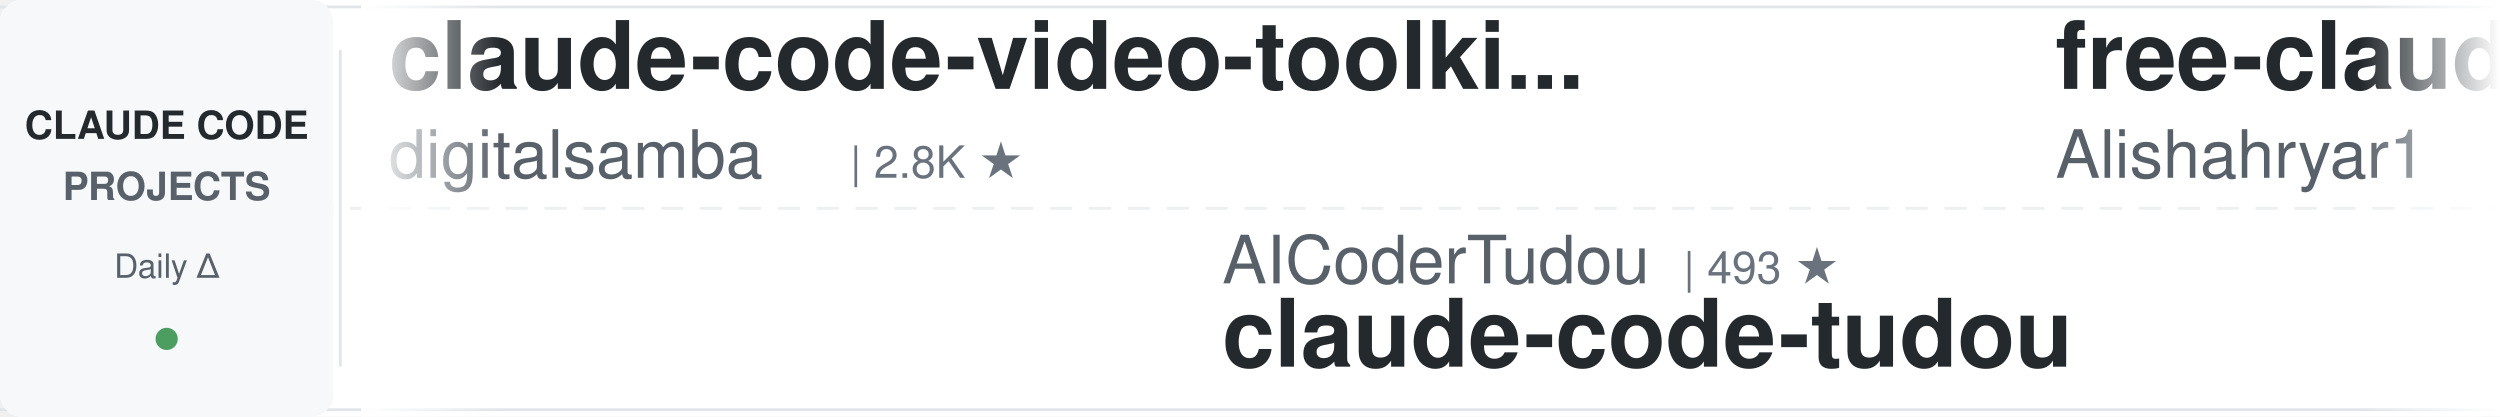
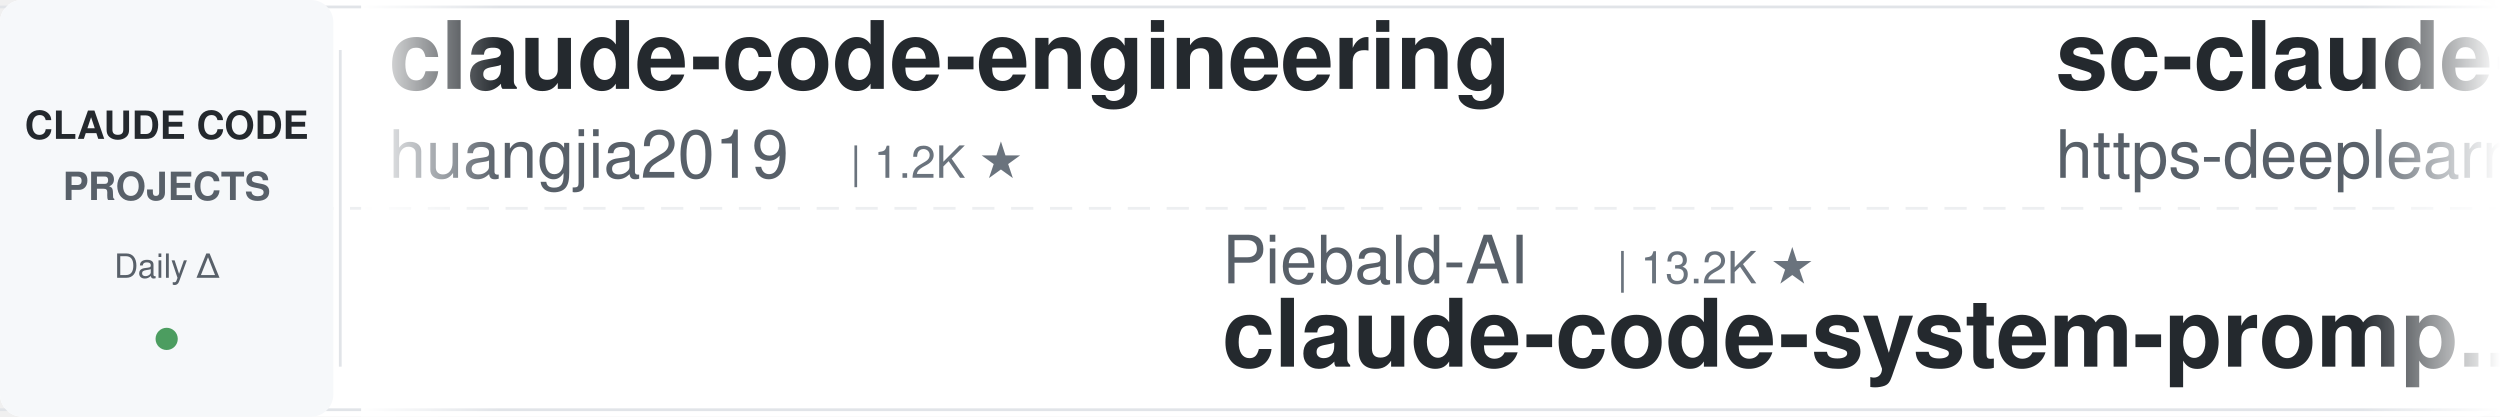
<svg xmlns="http://www.w3.org/2000/svg" width="900" height="150">
  <defs>
    <linearGradient id="leftFade" x1="0%" y1="0%" x2="100%" y2="0%">
      <stop offset="0%" style="stop-color:#ffffff;stop-opacity:1" />
      <stop offset="100%" style="stop-color:#ffffff;stop-opacity:0" />
    </linearGradient>
    <linearGradient id="rightFade" x1="0%" y1="0%" x2="100%" y2="0%">
      <stop offset="0%" style="stop-color:#ffffff;stop-opacity:0" />
      <stop offset="100%" style="stop-color:#ffffff;stop-opacity:1" />
    </linearGradient>
  </defs>
  <rect width="900" height="150" fill="#ffffff" rx="8" />
  <rect x="0" y="2" width="900" height="1" fill="#e1e4e8" />
  <rect x="0" y="147" width="900" height="1" fill="#e1e4e8" />
  <line x1="0" y1="75" x2="900" y2="75" stroke="#e1e4e8" stroke-width="1" stroke-dasharray="8 6" opacity="0.6" />
  <rect x="0" y="0" width="120" height="150" fill="#f6f8fa" rx="8" />
  <text x="60" y="50" font-family="-apple-system, BlinkMacSystemFont, 'Segoe UI', Helvetica, Arial, sans-serif" font-size="14" font-weight="600" fill="#24292e" text-anchor="middle">CLAUDE CODE</text>
  <text x="60" y="72" font-family="-apple-system, BlinkMacSystemFont, 'Segoe UI', Helvetica, Arial, sans-serif" font-size="14" font-weight="600" fill="#586069" text-anchor="middle">PROJECTS</text>
  <text x="60" y="100" font-family="-apple-system, BlinkMacSystemFont, 'Segoe UI', Helvetica, Arial, sans-serif" font-size="12" font-weight="500" fill="#586069" text-anchor="middle">Daily Δ</text>
  <circle cx="60" cy="122" r="4" fill="#22863a" opacity="0.8" />
  <rect x="122" y="18" width="1" height="114" fill="#e1e4e8" />
  <clipPath id="tickerClip">
    <rect x="130" y="0" width="770" height="150" />
  </clipPath>
  <g clip-path="url(#tickerClip)">
    <g id="tickerItems">
      <animateTransform attributeName="transform" attributeType="XML" type="translate" from="0 0" to="-3000 0" dur="54s" repeatCount="indefinite" />
      <g transform="translate(0, 0)">
-         <text x="140" y="32" font-family="-apple-system, BlinkMacSystemFont, 'Segoe UI', Helvetica, Arial, sans-serif" font-size="34" font-weight="600" fill="#24292e">claude-code-video-toolki...</text>
-         <text x="140" y="64" font-family="-apple-system, BlinkMacSystemFont, 'Segoe UI', Helvetica, Arial, sans-serif" font-size="24" font-weight="400" fill="#586069">digitalsamba</text>
-         <text x="306" y="64" font-family="-apple-system, BlinkMacSystemFont, 'Segoe UI', Helvetica, Arial, sans-serif" font-size="16" font-weight="500" fill="#6a737d">| 2.8K ★</text>
+         <text x="140" y="32" font-family="-apple-system, BlinkMacSystemFont, 'Segoe UI', Helvetica, Arial, sans-serif" font-size="34" font-weight="600" fill="#24292e">claude-code-engineering</text>
+         <text x="140" y="64" font-family="-apple-system, BlinkMacSystemFont, 'Segoe UI', Helvetica, Arial, sans-serif" font-size="24" font-weight="400" fill="#586069">huangjia2019</text>
+         <text x="306" y="64" font-family="-apple-system, BlinkMacSystemFont, 'Segoe UI', Helvetica, Arial, sans-serif" font-size="16" font-weight="500" fill="#6a737d">| 1.2K ★</text>
      </g>
      <g transform="translate(300, 0)">
-         <text x="140" y="102" font-family="-apple-system, BlinkMacSystemFont, 'Segoe UI', Helvetica, Arial, sans-serif" font-size="24" font-weight="400" fill="#586069">AICoderTudou</text>
-         <text x="306" y="102" font-family="-apple-system, BlinkMacSystemFont, 'Segoe UI', Helvetica, Arial, sans-serif" font-size="16" font-weight="500" fill="#6a737d">| 493 ★</text>
-         <text x="140" y="132" font-family="-apple-system, BlinkMacSystemFont, 'Segoe UI', Helvetica, Arial, sans-serif" font-size="34" font-weight="600" fill="#24292e">claude-code-tudou</text>
+         <text x="140" y="102" font-family="-apple-system, BlinkMacSystemFont, 'Segoe UI', Helvetica, Arial, sans-serif" font-size="24" font-weight="400" fill="#586069">Piebald-AI</text>
+         <text x="282" y="102" font-family="-apple-system, BlinkMacSystemFont, 'Segoe UI', Helvetica, Arial, sans-serif" font-size="16" font-weight="500" fill="#6a737d">| 13.2K ★</text>
+         <text x="140" y="132" font-family="-apple-system, BlinkMacSystemFont, 'Segoe UI', Helvetica, Arial, sans-serif" font-size="34" font-weight="600" fill="#24292e">claude-code-system-promp...</text>
      </g>
      <g transform="translate(600, 0)">
-         <text x="140" y="32" font-family="-apple-system, BlinkMacSystemFont, 'Segoe UI', Helvetica, Arial, sans-serif" font-size="34" font-weight="600" fill="#24292e">free-claude-code</text>
-         <text x="140" y="64" font-family="-apple-system, BlinkMacSystemFont, 'Segoe UI', Helvetica, Arial, sans-serif" font-size="24" font-weight="400" fill="#586069">Alishahryar1</text>
-         <text x="306" y="64" font-family="-apple-system, BlinkMacSystemFont, 'Segoe UI', Helvetica, Arial, sans-serif" font-size="16" font-weight="500" fill="#6a737d">| 73.2K ★</text>
+         <text x="140" y="32" font-family="-apple-system, BlinkMacSystemFont, 'Segoe UI', Helvetica, Arial, sans-serif" font-size="34" font-weight="600" fill="#24292e">sc-claude-code-files</text>
+         <text x="140" y="64" font-family="-apple-system, BlinkMacSystemFont, 'Segoe UI', Helvetica, Arial, sans-serif" font-size="24" font-weight="400" fill="#586069">https-deeplearning-ai</text>
+         <text x="414" y="64" font-family="-apple-system, BlinkMacSystemFont, 'Segoe UI', Helvetica, Arial, sans-serif" font-size="16" font-weight="500" fill="#6a737d">| 567 ★</text>
      </g>
      <g transform="translate(900, 0)">
-         <text x="140" y="102" font-family="-apple-system, BlinkMacSystemFont, 'Segoe UI', Helvetica, Arial, sans-serif" font-size="24" font-weight="400" fill="#586069">Windy3f3f3f3f</text>
-         <text x="318" y="102" font-family="-apple-system, BlinkMacSystemFont, 'Segoe UI', Helvetica, Arial, sans-serif" font-size="16" font-weight="500" fill="#6a737d">| 2.8K ★</text>
-         <text x="140" y="132" font-family="-apple-system, BlinkMacSystemFont, 'Segoe UI', Helvetica, Arial, sans-serif" font-size="34" font-weight="600" fill="#24292e">claude-code-from-scratch</text>
+         <text x="140" y="102" font-family="-apple-system, BlinkMacSystemFont, 'Segoe UI', Helvetica, Arial, sans-serif" font-size="24" font-weight="400" fill="#586069">affaan-m</text>
+         <text x="258" y="102" font-family="-apple-system, BlinkMacSystemFont, 'Segoe UI', Helvetica, Arial, sans-serif" font-size="16" font-weight="500" fill="#6a737d">| 311.0K ★</text>
+         <text x="140" y="132" font-family="-apple-system, BlinkMacSystemFont, 'Segoe UI', Helvetica, Arial, sans-serif" font-size="34" font-weight="600" fill="#24292e">ECC</text>
      </g>
      <g transform="translate(1200, 0)">
+         <text x="140" y="32" font-family="-apple-system, BlinkMacSystemFont, 'Segoe UI', Helvetica, Arial, sans-serif" font-size="34" font-weight="600" fill="#24292e">claude-code-guide</text>
+         <text x="140" y="64" font-family="-apple-system, BlinkMacSystemFont, 'Segoe UI', Helvetica, Arial, sans-serif" font-size="24" font-weight="400" fill="#586069">Cranot</text>
+         <text x="234" y="64" font-family="-apple-system, BlinkMacSystemFont, 'Segoe UI', Helvetica, Arial, sans-serif" font-size="16" font-weight="500" fill="#6a737d">| 2.9K ★</text>
+       </g>
+       <g transform="translate(1500, 0)">
+         <text x="140" y="102" font-family="-apple-system, BlinkMacSystemFont, 'Segoe UI', Helvetica, Arial, sans-serif" font-size="24" font-weight="400" fill="#586069">FlorianBruniaux</text>
+         <text x="342" y="102" font-family="-apple-system, BlinkMacSystemFont, 'Segoe UI', Helvetica, Arial, sans-serif" font-size="16" font-weight="500" fill="#6a737d">| 7.5K ★</text>
+         <text x="140" y="132" font-family="-apple-system, BlinkMacSystemFont, 'Segoe UI', Helvetica, Arial, sans-serif" font-size="34" font-weight="600" fill="#24292e">claude-code-ultimate-gui...</text>
+       </g>
+       <g transform="translate(1800, 0)">
        <text x="140" y="32" font-family="-apple-system, BlinkMacSystemFont, 'Segoe UI', Helvetica, Arial, sans-serif" font-size="34" font-weight="600" fill="#24292e">ClaudeCode-Portable</text>
        <text x="140" y="64" font-family="-apple-system, BlinkMacSystemFont, 'Segoe UI', Helvetica, Arial, sans-serif" font-size="24" font-weight="400" fill="#586069">techjarves</text>
        <text x="282" y="64" font-family="-apple-system, BlinkMacSystemFont, 'Segoe UI', Helvetica, Arial, sans-serif" font-size="16" font-weight="500" fill="#6a737d">| 1.6K ★</text>
      </g>
-       <g transform="translate(1500, 0)">
-         <text x="140" y="102" font-family="-apple-system, BlinkMacSystemFont, 'Segoe UI', Helvetica, Arial, sans-serif" font-size="24" font-weight="400" fill="#586069">liuup</text>
-         <text x="222" y="102" font-family="-apple-system, BlinkMacSystemFont, 'Segoe UI', Helvetica, Arial, sans-serif" font-size="16" font-weight="500" fill="#6a737d">| 4.1K ★</text>
-         <text x="140" y="132" font-family="-apple-system, BlinkMacSystemFont, 'Segoe UI', Helvetica, Arial, sans-serif" font-size="34" font-weight="600" fill="#24292e">claude-code-analysis</text>
-       </g>
-       <g transform="translate(1800, 0)">
-         <text x="140" y="32" font-family="-apple-system, BlinkMacSystemFont, 'Segoe UI', Helvetica, Arial, sans-serif" font-size="34" font-weight="600" fill="#24292e">claude-code-source</text>
-         <text x="140" y="64" font-family="-apple-system, BlinkMacSystemFont, 'Segoe UI', Helvetica, Arial, sans-serif" font-size="24" font-weight="400" fill="#586069">hangsman</text>
-         <text x="258" y="64" font-family="-apple-system, BlinkMacSystemFont, 'Segoe UI', Helvetica, Arial, sans-serif" font-size="16" font-weight="500" fill="#6a737d">| 798 ★</text>
-       </g>
      <g transform="translate(2100, 0)">
-         <text x="140" y="102" font-family="-apple-system, BlinkMacSystemFont, 'Segoe UI', Helvetica, Arial, sans-serif" font-size="24" font-weight="400" fill="#586069">WorldFlowAI</text>
-         <text x="294" y="102" font-family="-apple-system, BlinkMacSystemFont, 'Segoe UI', Helvetica, Arial, sans-serif" font-size="16" font-weight="500" fill="#6a737d">| 6.9K ★</text>
-         <text x="140" y="132" font-family="-apple-system, BlinkMacSystemFont, 'Segoe UI', Helvetica, Arial, sans-serif" font-size="34" font-weight="600" fill="#24292e">everything-claude-code</text>
+         <text x="140" y="102" font-family="-apple-system, BlinkMacSystemFont, 'Segoe UI', Helvetica, Arial, sans-serif" font-size="24" font-weight="400" fill="#586069">lintsinghua</text>
+         <text x="294" y="102" font-family="-apple-system, BlinkMacSystemFont, 'Segoe UI', Helvetica, Arial, sans-serif" font-size="16" font-weight="500" fill="#6a737d">| 4.4K ★</text>
+         <text x="140" y="132" font-family="-apple-system, BlinkMacSystemFont, 'Segoe UI', Helvetica, Arial, sans-serif" font-size="34" font-weight="600" fill="#24292e">claude-code-book</text>
      </g>
      <g transform="translate(2400, 0)">
-         <text x="140" y="32" font-family="-apple-system, BlinkMacSystemFont, 'Segoe UI', Helvetica, Arial, sans-serif" font-size="34" font-weight="600" fill="#24292e">claude-code-prompts</text>
-         <text x="140" y="64" font-family="-apple-system, BlinkMacSystemFont, 'Segoe UI', Helvetica, Arial, sans-serif" font-size="24" font-weight="400" fill="#586069">repowise-dev</text>
+         <text x="140" y="32" font-family="-apple-system, BlinkMacSystemFont, 'Segoe UI', Helvetica, Arial, sans-serif" font-size="34" font-weight="600" fill="#24292e">claude-code-spec-workflo...</text>
+         <text x="140" y="64" font-family="-apple-system, BlinkMacSystemFont, 'Segoe UI', Helvetica, Arial, sans-serif" font-size="24" font-weight="400" fill="#586069">Pimzino</text>
+         <text x="246" y="64" font-family="-apple-system, BlinkMacSystemFont, 'Segoe UI', Helvetica, Arial, sans-serif" font-size="16" font-weight="500" fill="#6a737d">| 3.9K ★</text>
+       </g>
+       <g transform="translate(2700, 0)">
+         <text x="140" y="102" font-family="-apple-system, BlinkMacSystemFont, 'Segoe UI', Helvetica, Arial, sans-serif" font-size="24" font-weight="400" fill="#586069">digitalsamba</text>
+         <text x="306" y="102" font-family="-apple-system, BlinkMacSystemFont, 'Segoe UI', Helvetica, Arial, sans-serif" font-size="16" font-weight="500" fill="#6a737d">| 2.8K ★</text>
+         <text x="140" y="132" font-family="-apple-system, BlinkMacSystemFont, 'Segoe UI', Helvetica, Arial, sans-serif" font-size="34" font-weight="600" fill="#24292e">claude-code-video-toolki...</text>
+       </g>
+       <g transform="translate(3000, 0)">
+         <text x="140" y="32" font-family="-apple-system, BlinkMacSystemFont, 'Segoe UI', Helvetica, Arial, sans-serif" font-size="34" font-weight="600" fill="#24292e">claude-code-engineering</text>
+         <text x="140" y="64" font-family="-apple-system, BlinkMacSystemFont, 'Segoe UI', Helvetica, Arial, sans-serif" font-size="24" font-weight="400" fill="#586069">huangjia2019</text>
        <text x="306" y="64" font-family="-apple-system, BlinkMacSystemFont, 'Segoe UI', Helvetica, Arial, sans-serif" font-size="16" font-weight="500" fill="#6a737d">| 1.2K ★</text>
      </g>
-       <g transform="translate(2700, 0)">
-         <text x="140" y="102" font-family="-apple-system, BlinkMacSystemFont, 'Segoe UI', Helvetica, Arial, sans-serif" font-size="24" font-weight="400" fill="#586069">Maciek-roboblog</text>
-         <text x="342" y="102" font-family="-apple-system, BlinkMacSystemFont, 'Segoe UI', Helvetica, Arial, sans-serif" font-size="16" font-weight="500" fill="#6a737d">| 8.8K ★</text>
-         <text x="140" y="132" font-family="-apple-system, BlinkMacSystemFont, 'Segoe UI', Helvetica, Arial, sans-serif" font-size="34" font-weight="600" fill="#24292e">Claude-Code-Usage-Monito...</text>
-       </g>
-       <g transform="translate(3000, 0)">
-         <text x="140" y="32" font-family="-apple-system, BlinkMacSystemFont, 'Segoe UI', Helvetica, Arial, sans-serif" font-size="34" font-weight="600" fill="#24292e">claude-code-video-toolki...</text>
-         <text x="140" y="64" font-family="-apple-system, BlinkMacSystemFont, 'Segoe UI', Helvetica, Arial, sans-serif" font-size="24" font-weight="400" fill="#586069">digitalsamba</text>
-         <text x="306" y="64" font-family="-apple-system, BlinkMacSystemFont, 'Segoe UI', Helvetica, Arial, sans-serif" font-size="16" font-weight="500" fill="#6a737d">| 2.8K ★</text>
-       </g>
      <g transform="translate(3300, 0)">
-         <text x="140" y="102" font-family="-apple-system, BlinkMacSystemFont, 'Segoe UI', Helvetica, Arial, sans-serif" font-size="24" font-weight="400" fill="#586069">AICoderTudou</text>
-         <text x="306" y="102" font-family="-apple-system, BlinkMacSystemFont, 'Segoe UI', Helvetica, Arial, sans-serif" font-size="16" font-weight="500" fill="#6a737d">| 493 ★</text>
-         <text x="140" y="132" font-family="-apple-system, BlinkMacSystemFont, 'Segoe UI', Helvetica, Arial, sans-serif" font-size="34" font-weight="600" fill="#24292e">claude-code-tudou</text>
+         <text x="140" y="102" font-family="-apple-system, BlinkMacSystemFont, 'Segoe UI', Helvetica, Arial, sans-serif" font-size="24" font-weight="400" fill="#586069">Piebald-AI</text>
+         <text x="282" y="102" font-family="-apple-system, BlinkMacSystemFont, 'Segoe UI', Helvetica, Arial, sans-serif" font-size="16" font-weight="500" fill="#6a737d">| 13.2K ★</text>
+         <text x="140" y="132" font-family="-apple-system, BlinkMacSystemFont, 'Segoe UI', Helvetica, Arial, sans-serif" font-size="34" font-weight="600" fill="#24292e">claude-code-system-promp...</text>
      </g>
      <g transform="translate(3600, 0)">
-         <text x="140" y="32" font-family="-apple-system, BlinkMacSystemFont, 'Segoe UI', Helvetica, Arial, sans-serif" font-size="34" font-weight="600" fill="#24292e">free-claude-code</text>
-         <text x="140" y="64" font-family="-apple-system, BlinkMacSystemFont, 'Segoe UI', Helvetica, Arial, sans-serif" font-size="24" font-weight="400" fill="#586069">Alishahryar1</text>
-         <text x="306" y="64" font-family="-apple-system, BlinkMacSystemFont, 'Segoe UI', Helvetica, Arial, sans-serif" font-size="16" font-weight="500" fill="#6a737d">| 73.2K ★</text>
+         <text x="140" y="32" font-family="-apple-system, BlinkMacSystemFont, 'Segoe UI', Helvetica, Arial, sans-serif" font-size="34" font-weight="600" fill="#24292e">sc-claude-code-files</text>
+         <text x="140" y="64" font-family="-apple-system, BlinkMacSystemFont, 'Segoe UI', Helvetica, Arial, sans-serif" font-size="24" font-weight="400" fill="#586069">https-deeplearning-ai</text>
+         <text x="414" y="64" font-family="-apple-system, BlinkMacSystemFont, 'Segoe UI', Helvetica, Arial, sans-serif" font-size="16" font-weight="500" fill="#6a737d">| 567 ★</text>
      </g>
      <g transform="translate(3900, 0)">
-         <text x="140" y="102" font-family="-apple-system, BlinkMacSystemFont, 'Segoe UI', Helvetica, Arial, sans-serif" font-size="24" font-weight="400" fill="#586069">Windy3f3f3f3f</text>
-         <text x="318" y="102" font-family="-apple-system, BlinkMacSystemFont, 'Segoe UI', Helvetica, Arial, sans-serif" font-size="16" font-weight="500" fill="#6a737d">| 2.8K ★</text>
-         <text x="140" y="132" font-family="-apple-system, BlinkMacSystemFont, 'Segoe UI', Helvetica, Arial, sans-serif" font-size="34" font-weight="600" fill="#24292e">claude-code-from-scratch</text>
+         <text x="140" y="102" font-family="-apple-system, BlinkMacSystemFont, 'Segoe UI', Helvetica, Arial, sans-serif" font-size="24" font-weight="400" fill="#586069">affaan-m</text>
+         <text x="258" y="102" font-family="-apple-system, BlinkMacSystemFont, 'Segoe UI', Helvetica, Arial, sans-serif" font-size="16" font-weight="500" fill="#6a737d">| 311.0K ★</text>
+         <text x="140" y="132" font-family="-apple-system, BlinkMacSystemFont, 'Segoe UI', Helvetica, Arial, sans-serif" font-size="34" font-weight="600" fill="#24292e">ECC</text>
      </g>
    </g>
  </g>
  <rect x="130" y="0" width="50" height="150" fill="url(#leftFade)" />
  <rect x="850" y="0" width="50" height="150" fill="url(#rightFade)" />
</svg>
